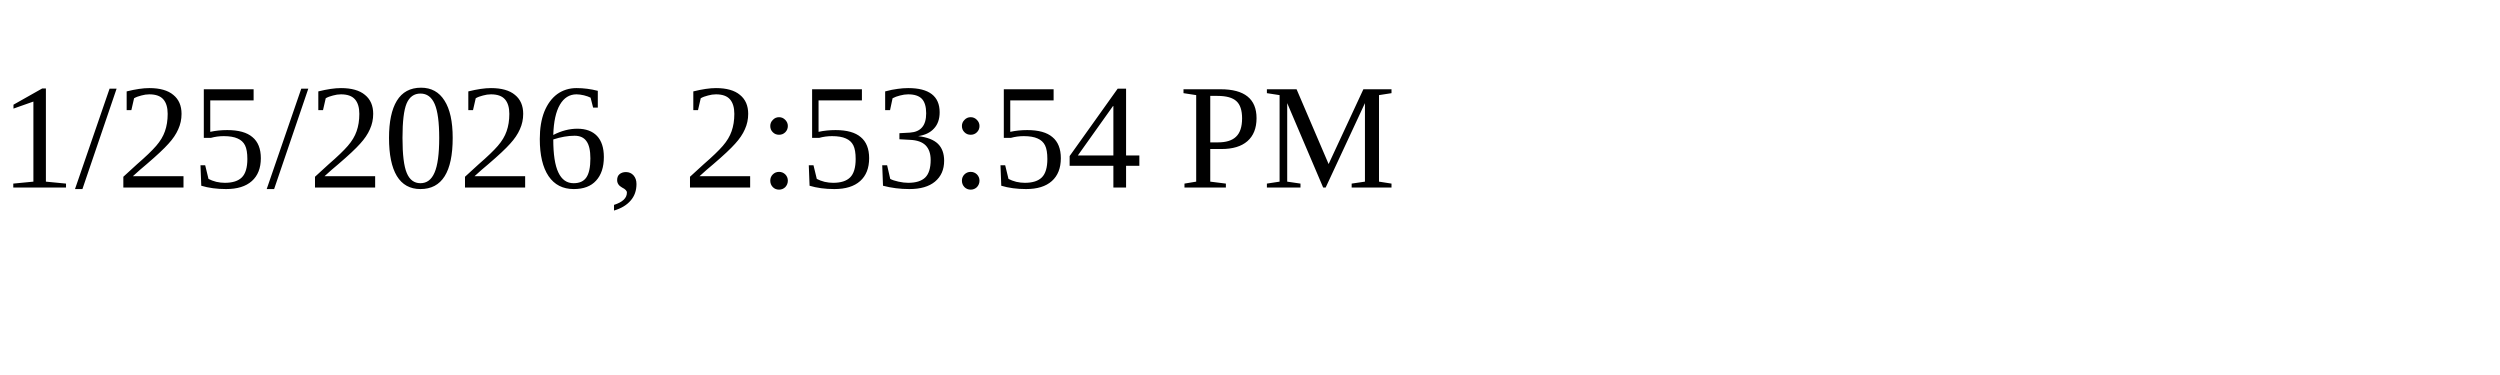
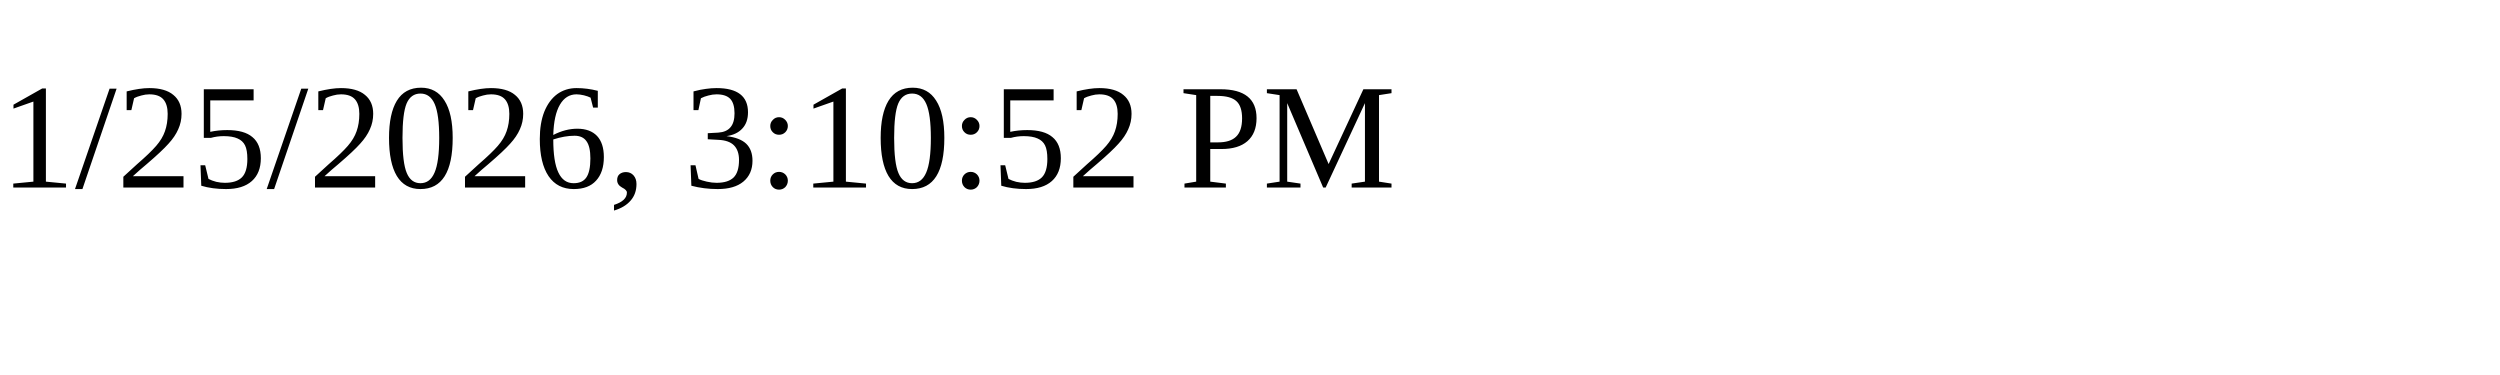
<svg xmlns="http://www.w3.org/2000/svg" height="30" width="200">
-   <text x="0" y="15">1/25/2026, 2:53:54 PM</text>
+   <text x="0" y="15">1/25/2026, 3:10:52 PM</text>
</svg>
